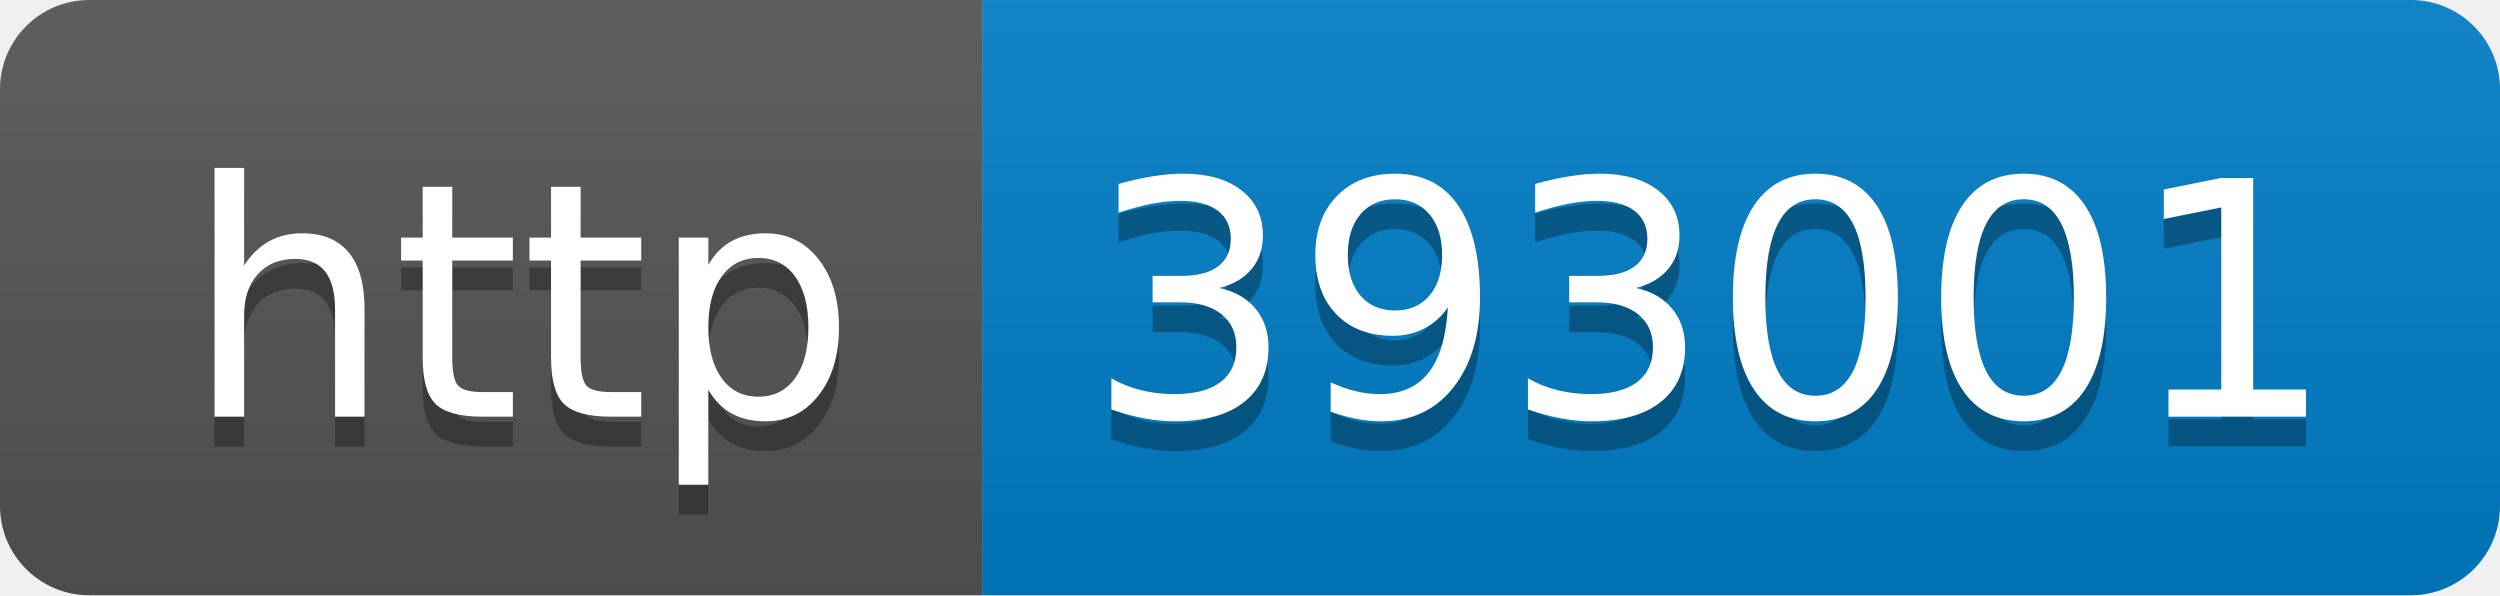
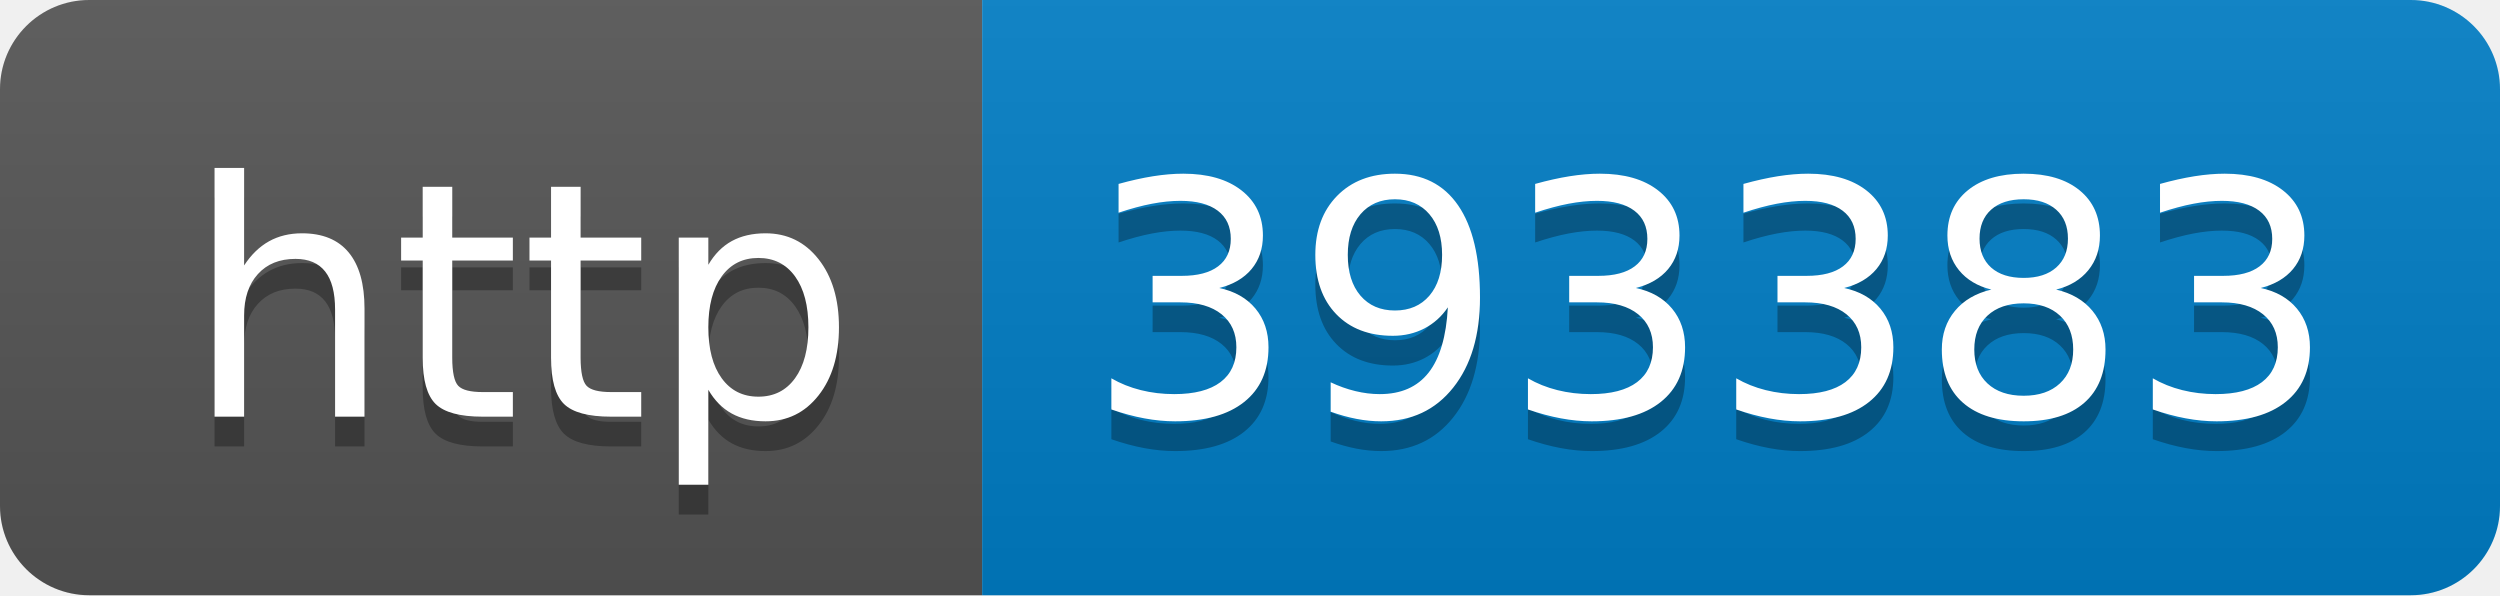
- <svg xmlns="http://www.w3.org/2000/svg" width="84" height="20" role="img" aria-label="http: 393001">
+ <svg xmlns="http://www.w3.org/2000/svg" width="84" height="20" role="img" aria-label="http: 393383">
  <linearGradient id="s" x2="0" y2="100%">
    <stop offset="0" stop-color="#bbb" stop-opacity=".1" />
    <stop offset="1" stop-opacity=".1" />
  </linearGradient>
  <clipPath id="r">
    <rect width="84" height="20" rx="3" fill="#fff" />
  </clipPath>
  <g clip-path="url(#r)">
    <rect width="33" height="20" fill="#555" />
    <rect x="33" width="51" height="20" fill="#007ec6" />
    <rect width="84" height="20" fill="url(#s)" />
  </g>
  <g fill="#fff" text-anchor="middle" font-family="Verdana,Geneva,DejaVu Sans,sans-serif" text-rendering="geometricPrecision" font-size="110">
    <text aria-hidden="true" x="175" y="150" fill="#010101" fill-opacity=".3" transform="scale(.1)" textLength="230">http</text>
    <text x="175" y="140" transform="scale(.1)" fill="#fff" textLength="230">http</text>
-     <text aria-hidden="true" x="575" y="150" fill="#010101" fill-opacity=".3" transform="scale(.1)" textLength="410">393001</text>
-     <text x="575" y="140" transform="scale(.1)" fill="#fff" textLength="410">393001</text>
+     <text aria-hidden="true" x="575" y="150" fill="#010101" fill-opacity=".3" transform="scale(.1)" textLength="410">393383</text>
+     <text x="575" y="140" transform="scale(.1)" fill="#fff" textLength="410">393383</text>
  </g>
</svg>
